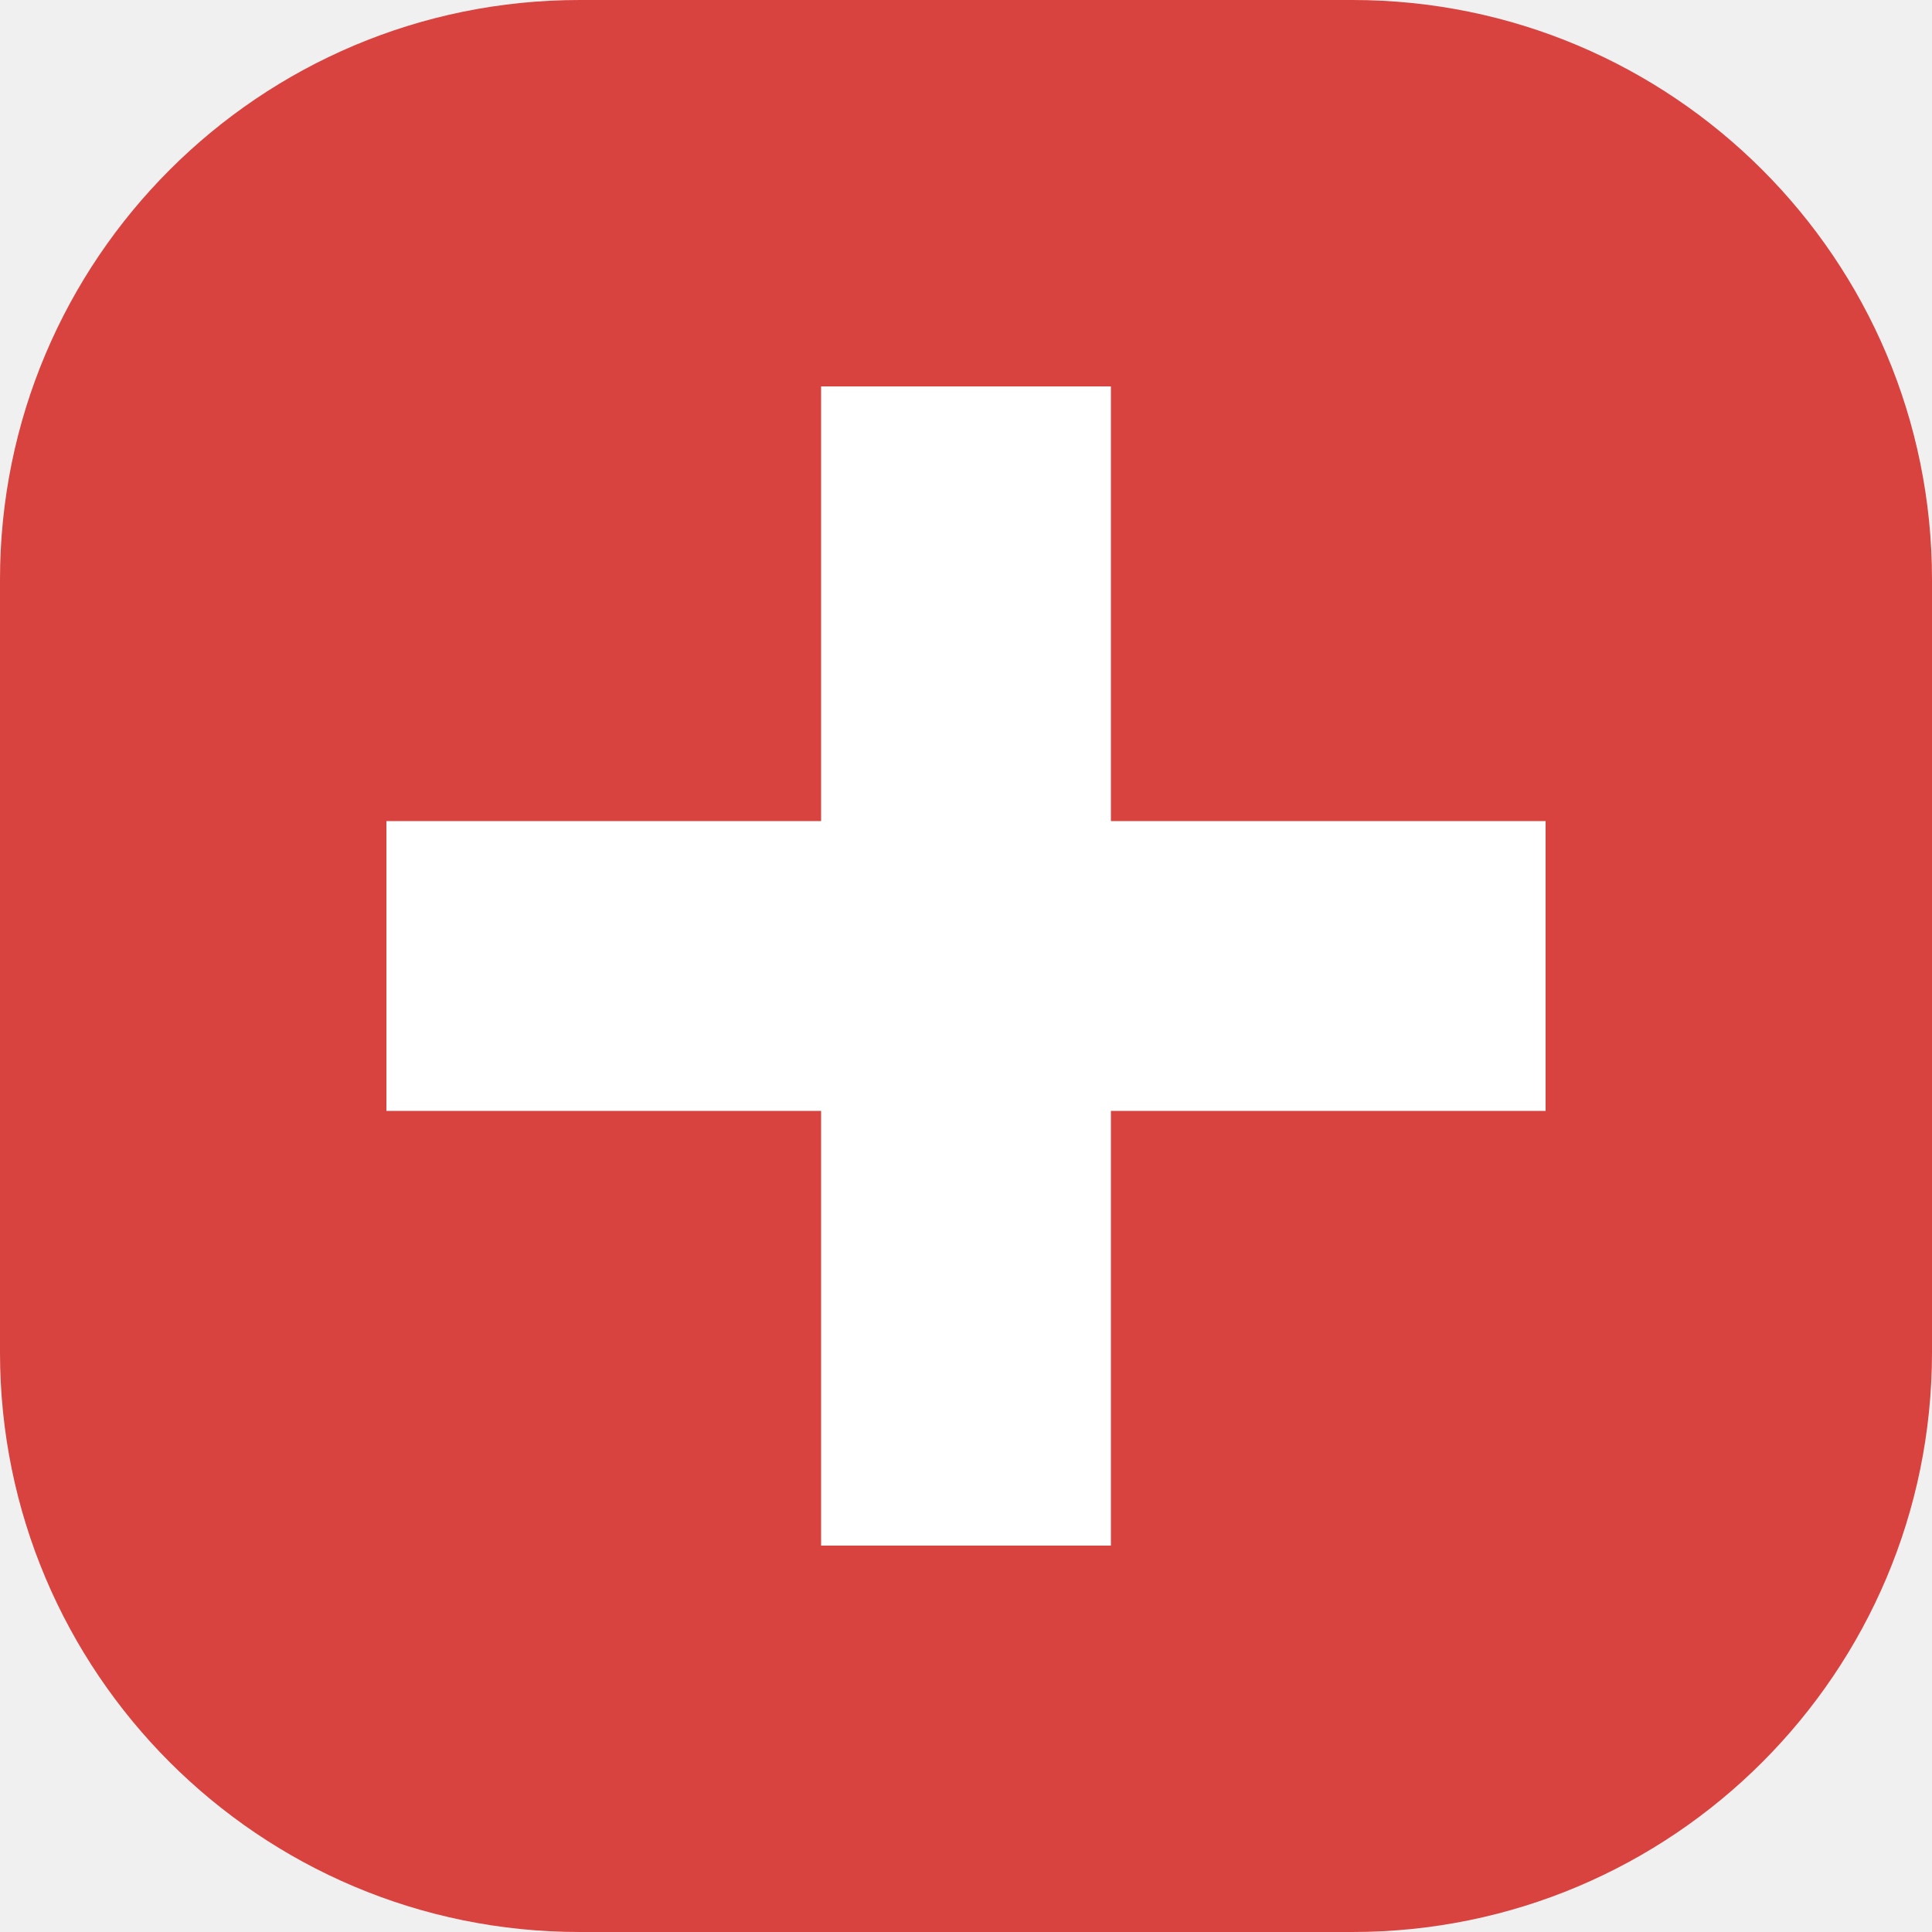
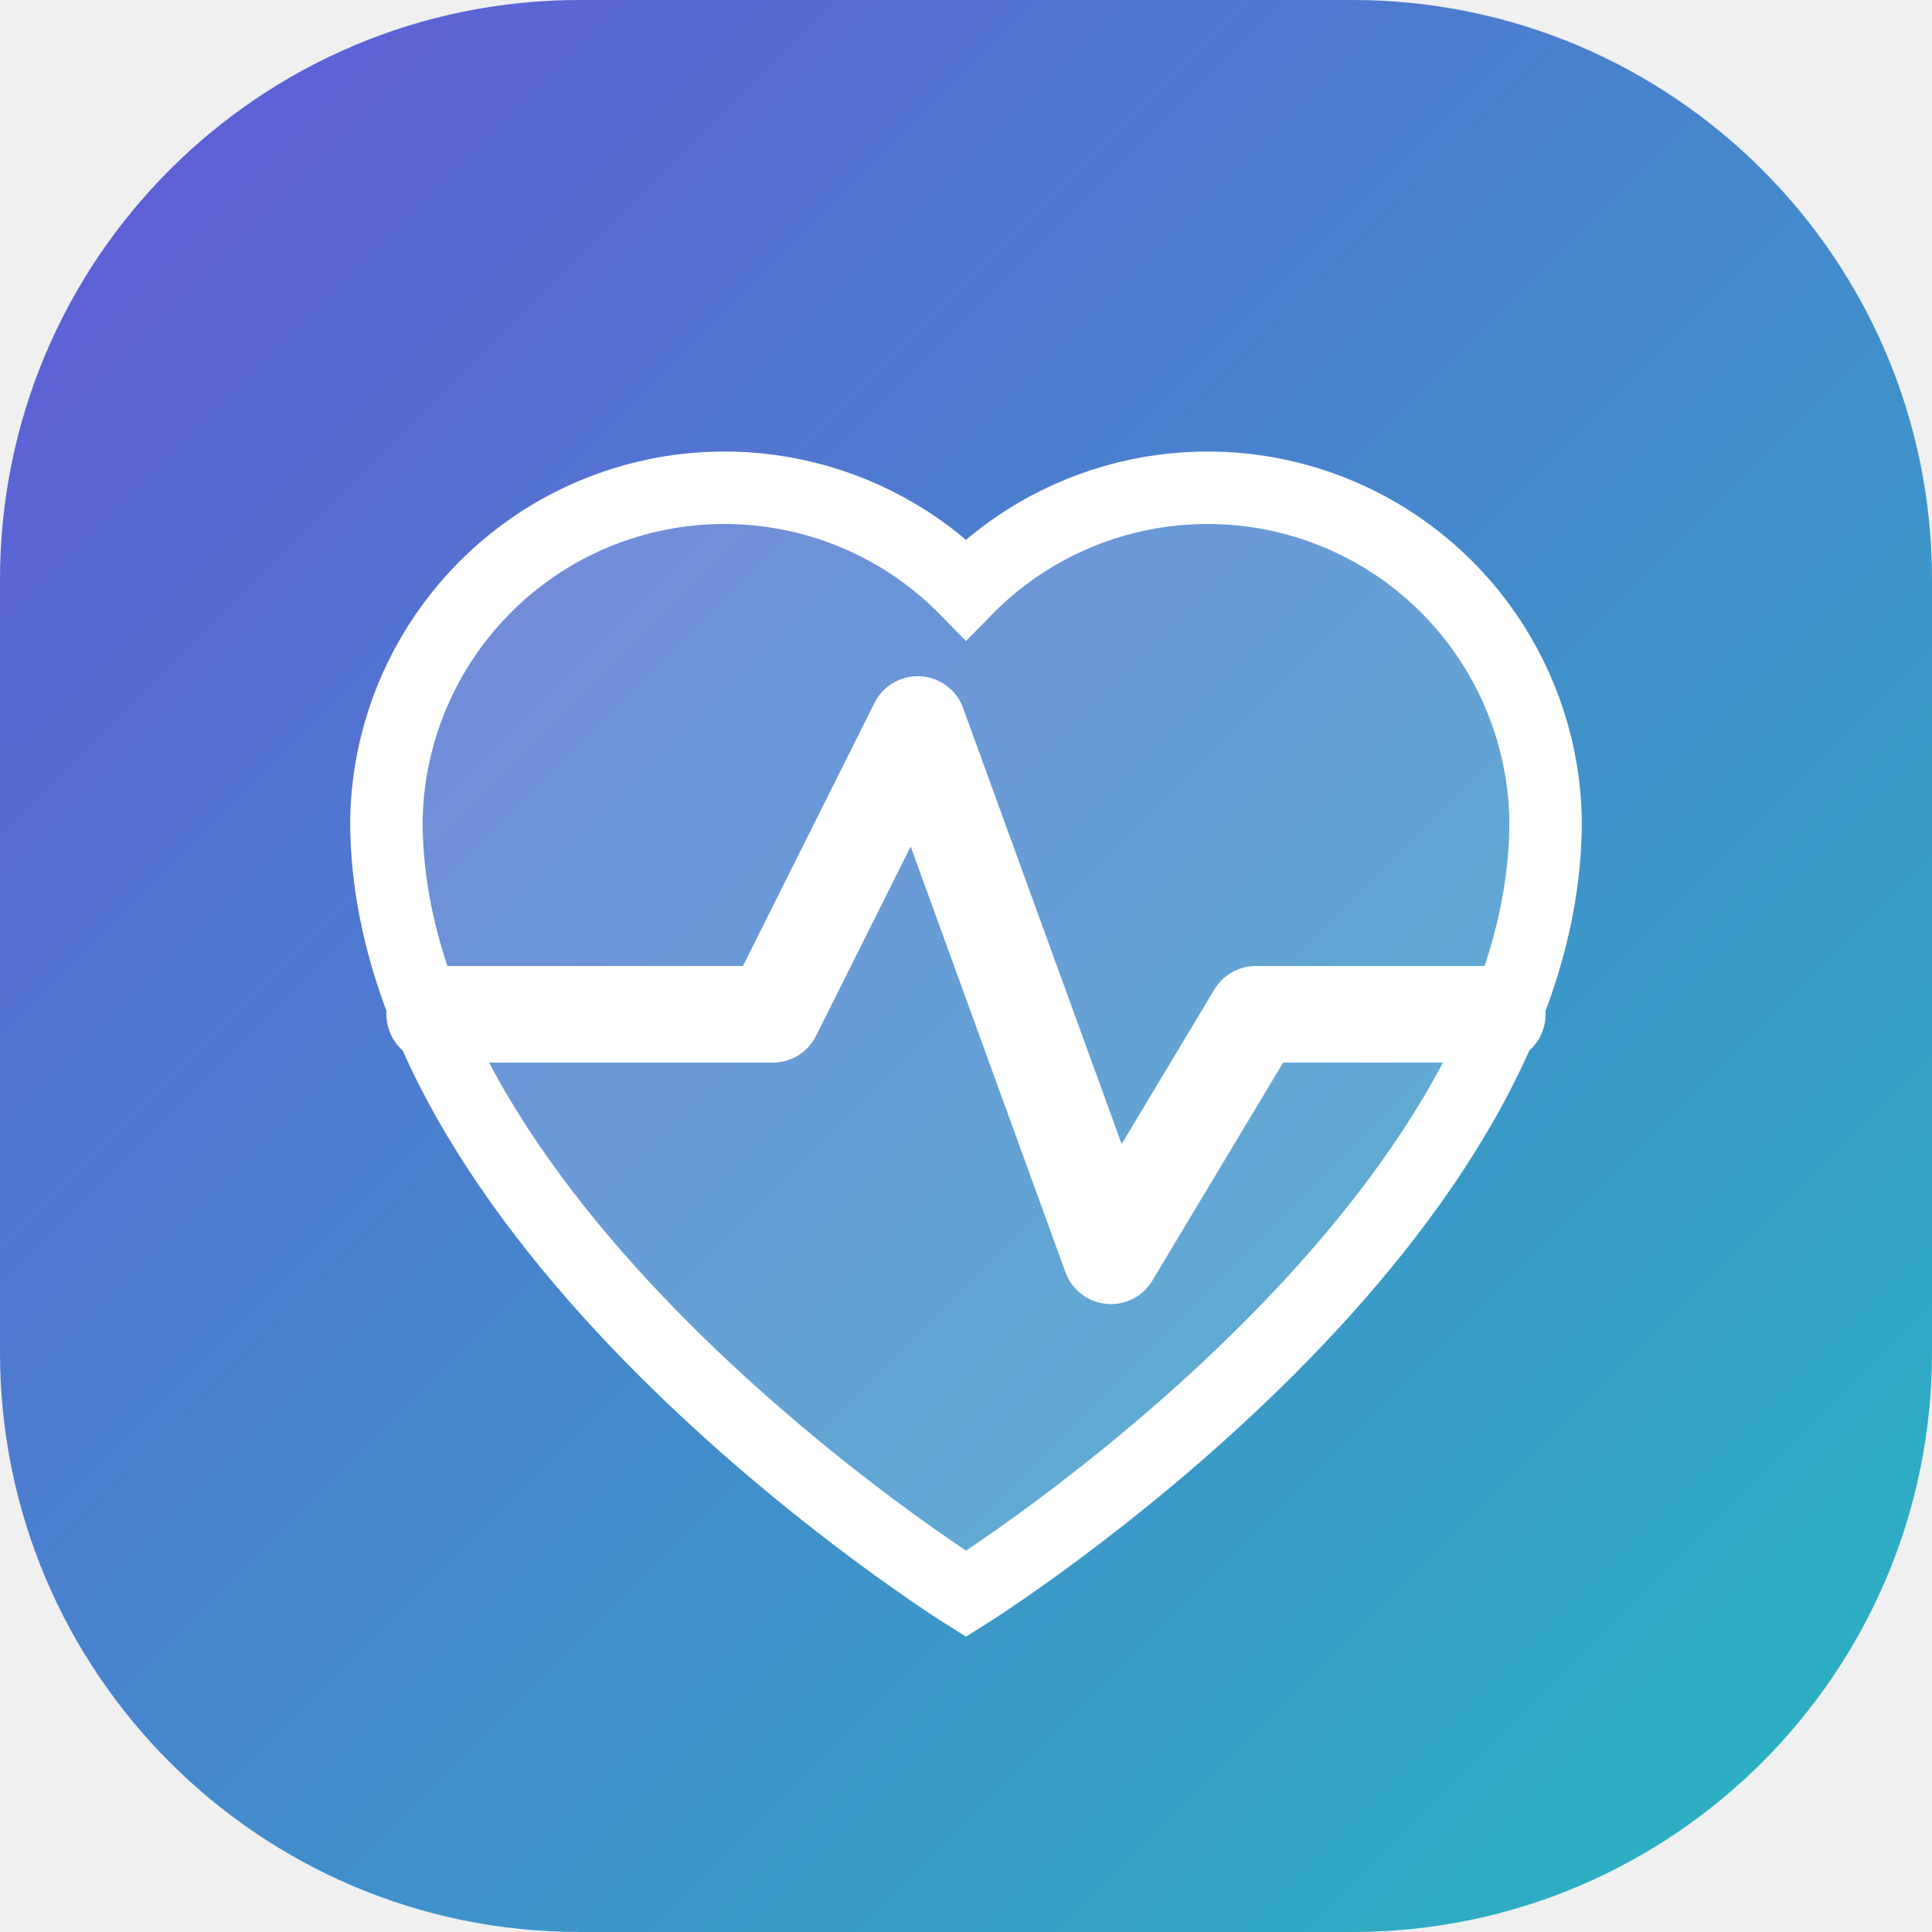
<svg xmlns="http://www.w3.org/2000/svg" viewBox="0 0 40 40">
-   <rect width="40" height="40" rx="12" fill="#d9433f" />
-   <path d="M17 8h6v9h9v6h-9v9h-6v-9H8v-6h9z" fill="#fff" />
+   <defs>
+     <linearGradient id="brand" x1="0" y1="0" x2="40" y2="40" gradientUnits="userSpaceOnUse">
+       <stop stop-color="#6358d8" />
+       <stop offset="1" stop-color="#28b7c1" />
+     </linearGradient>
+   </defs>
+   <rect width="40" height="40" rx="12" fill="url(#brand)" />
+   <path d="M20 33s-12-7.5-12-16a7 7 0 0 1 12-4.8 7 7 0 0 1 12 4.8c0 8.5-12 16-12 16Z" fill="#fff" fill-opacity=".18" stroke="#fff" stroke-width="1.5" />
+   <path d="M9 21h7l3-6 4 11 3-5h5" fill="none" stroke="#fff" stroke-width="2" stroke-linecap="round" stroke-linejoin="round" />
</svg>
